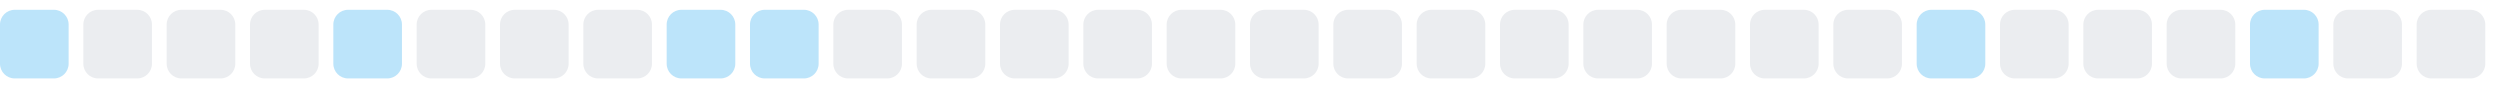
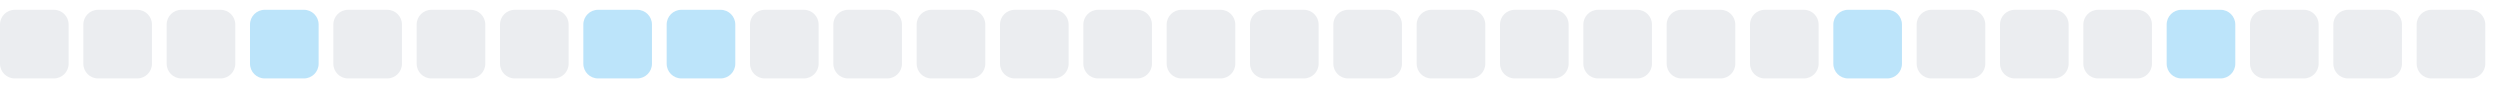
<svg xmlns="http://www.w3.org/2000/svg" width="255" height="9">
  <style>
        .level0 { fill: #ebedf0; }
        .level1 { fill: #bce4fa; }
        .level2 { fill: #75c7f7; }
        .level3 { fill: #30a9f2; }
        .level4 { fill: #008ee6; }
        @media (prefers-color-scheme: dark) {
          .level0 { fill: #161b22; }
          .level1 { fill: #0b3b5c; }
          .level2 { fill: #0a6299; }
          .level3 { fill: #008ee6; }
          .level4 { fill: #5bc4ff; }
        }
      </style>
-   <rect x="0.0" y="1" width="7" height="7" rx="1.5" ry="1.5" class="level1" />
+   <rect x="0.0" y="1" width="7" height="7" rx="1.5" ry="1.5" class="level0" />
  <rect x="8.5" y="1" width="7" height="7" rx="1.5" ry="1.5" class="level0" />
  <rect x="17.0" y="1" width="7" height="7" rx="1.5" ry="1.5" class="level0" />
-   <rect x="25.5" y="1" width="7" height="7" rx="1.5" ry="1.5" class="level0" />
-   <rect x="34.0" y="1" width="7" height="7" rx="1.5" ry="1.5" class="level1" />
+   <rect x="25.5" y="1" width="7" height="7" rx="1.5" ry="1.5" class="level1" />
+   <rect x="34.0" y="1" width="7" height="7" rx="1.5" ry="1.5" class="level0" />
  <rect x="42.5" y="1" width="7" height="7" rx="1.5" ry="1.5" class="level0" />
  <rect x="51.0" y="1" width="7" height="7" rx="1.5" ry="1.5" class="level0" />
-   <rect x="59.5" y="1" width="7" height="7" rx="1.5" ry="1.5" class="level0" />
+   <rect x="59.5" y="1" width="7" height="7" rx="1.5" ry="1.5" class="level1" />
  <rect x="68.0" y="1" width="7" height="7" rx="1.5" ry="1.5" class="level1" />
-   <rect x="76.5" y="1" width="7" height="7" rx="1.5" ry="1.5" class="level1" />
+   <rect x="76.5" y="1" width="7" height="7" rx="1.5" ry="1.5" class="level0" />
  <rect x="85.0" y="1" width="7" height="7" rx="1.5" ry="1.5" class="level0" />
  <rect x="93.5" y="1" width="7" height="7" rx="1.5" ry="1.5" class="level0" />
  <rect x="102.0" y="1" width="7" height="7" rx="1.5" ry="1.5" class="level0" />
  <rect x="110.5" y="1" width="7" height="7" rx="1.5" ry="1.5" class="level0" />
  <rect x="119.0" y="1" width="7" height="7" rx="1.5" ry="1.5" class="level0" />
  <rect x="127.5" y="1" width="7" height="7" rx="1.5" ry="1.5" class="level0" />
  <rect x="136.0" y="1" width="7" height="7" rx="1.5" ry="1.5" class="level0" />
  <rect x="144.5" y="1" width="7" height="7" rx="1.5" ry="1.5" class="level0" />
  <rect x="153.0" y="1" width="7" height="7" rx="1.5" ry="1.5" class="level0" />
  <rect x="161.5" y="1" width="7" height="7" rx="1.5" ry="1.5" class="level0" />
  <rect x="170.0" y="1" width="7" height="7" rx="1.5" ry="1.5" class="level0" />
  <rect x="178.5" y="1" width="7" height="7" rx="1.5" ry="1.5" class="level0" />
-   <rect x="187.0" y="1" width="7" height="7" rx="1.5" ry="1.5" class="level0" />
-   <rect x="195.5" y="1" width="7" height="7" rx="1.5" ry="1.5" class="level1" />
+   <rect x="187.0" y="1" width="7" height="7" rx="1.5" ry="1.5" class="level1" />
+   <rect x="195.5" y="1" width="7" height="7" rx="1.5" ry="1.5" class="level0" />
  <rect x="204.0" y="1" width="7" height="7" rx="1.5" ry="1.5" class="level0" />
  <rect x="212.5" y="1" width="7" height="7" rx="1.5" ry="1.5" class="level0" />
-   <rect x="221.0" y="1" width="7" height="7" rx="1.5" ry="1.5" class="level0" />
-   <rect x="229.5" y="1" width="7" height="7" rx="1.5" ry="1.5" class="level1" />
+   <rect x="221.0" y="1" width="7" height="7" rx="1.5" ry="1.5" class="level1" />
+   <rect x="229.5" y="1" width="7" height="7" rx="1.5" ry="1.5" class="level0" />
  <rect x="238.0" y="1" width="7" height="7" rx="1.5" ry="1.5" class="level0" />
  <rect x="246.5" y="1" width="7" height="7" rx="1.5" ry="1.5" class="level0" />
</svg>
